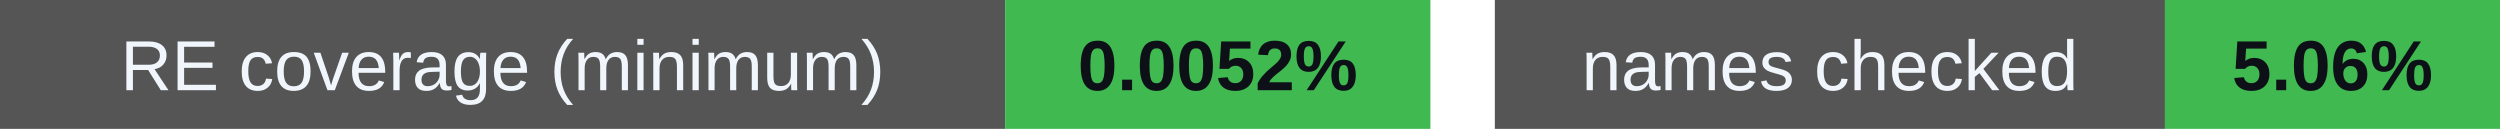
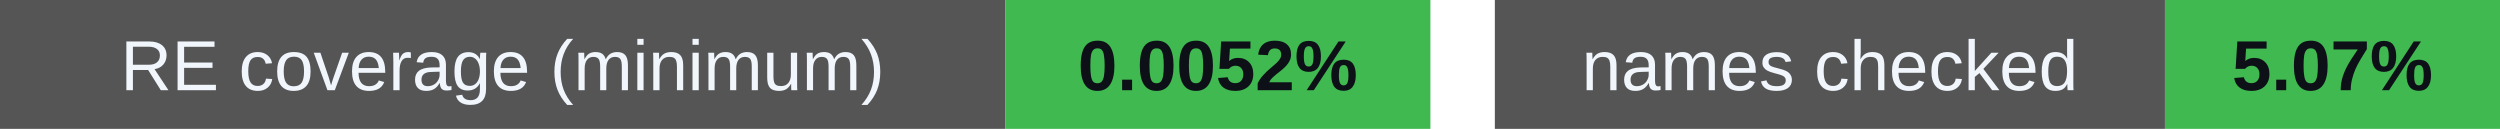
<svg xmlns="http://www.w3.org/2000/svg" width="388" height="20" viewBox="0 0 388 20" role="img" aria-labelledby="badges-title badges-desc">
  <g font-family="-apple-system,BlinkMacSystemFont,Segoe UI,Arial,sans-serif" font-size="11">
    <rect x="0" y="0" width="156" height="20" rx="0" fill="#555" />
    <rect x="156" y="0" width="66" height="20" rx="0" fill="#3fb950" />
    <text x="78.0" y="14" font-size="11" font-weight="500" fill="#f0f6fc" text-anchor="middle">RE coverage (minimum)</text>
    <text x="189.0" y="14" font-size="11" font-weight="700" fill="#0d1117" text-anchor="middle">0.0052%</text>
    <rect x="232" y="0" width="104" height="20" rx="0" fill="#555" />
    <rect x="336" y="0" width="52" height="20" rx="0" fill="#3fb950" />
    <text x="284.0" y="14" font-size="11" font-weight="500" fill="#f0f6fc" text-anchor="middle">names checked</text>
-     <text x="362.0" y="14" font-size="11" font-weight="700" fill="#0d1117" text-anchor="middle">5.06%</text>
+     <text x="362.0" y="14" font-size="11" font-weight="700" fill="#0d1117" text-anchor="middle">5.07%</text>
  </g>
</svg>
